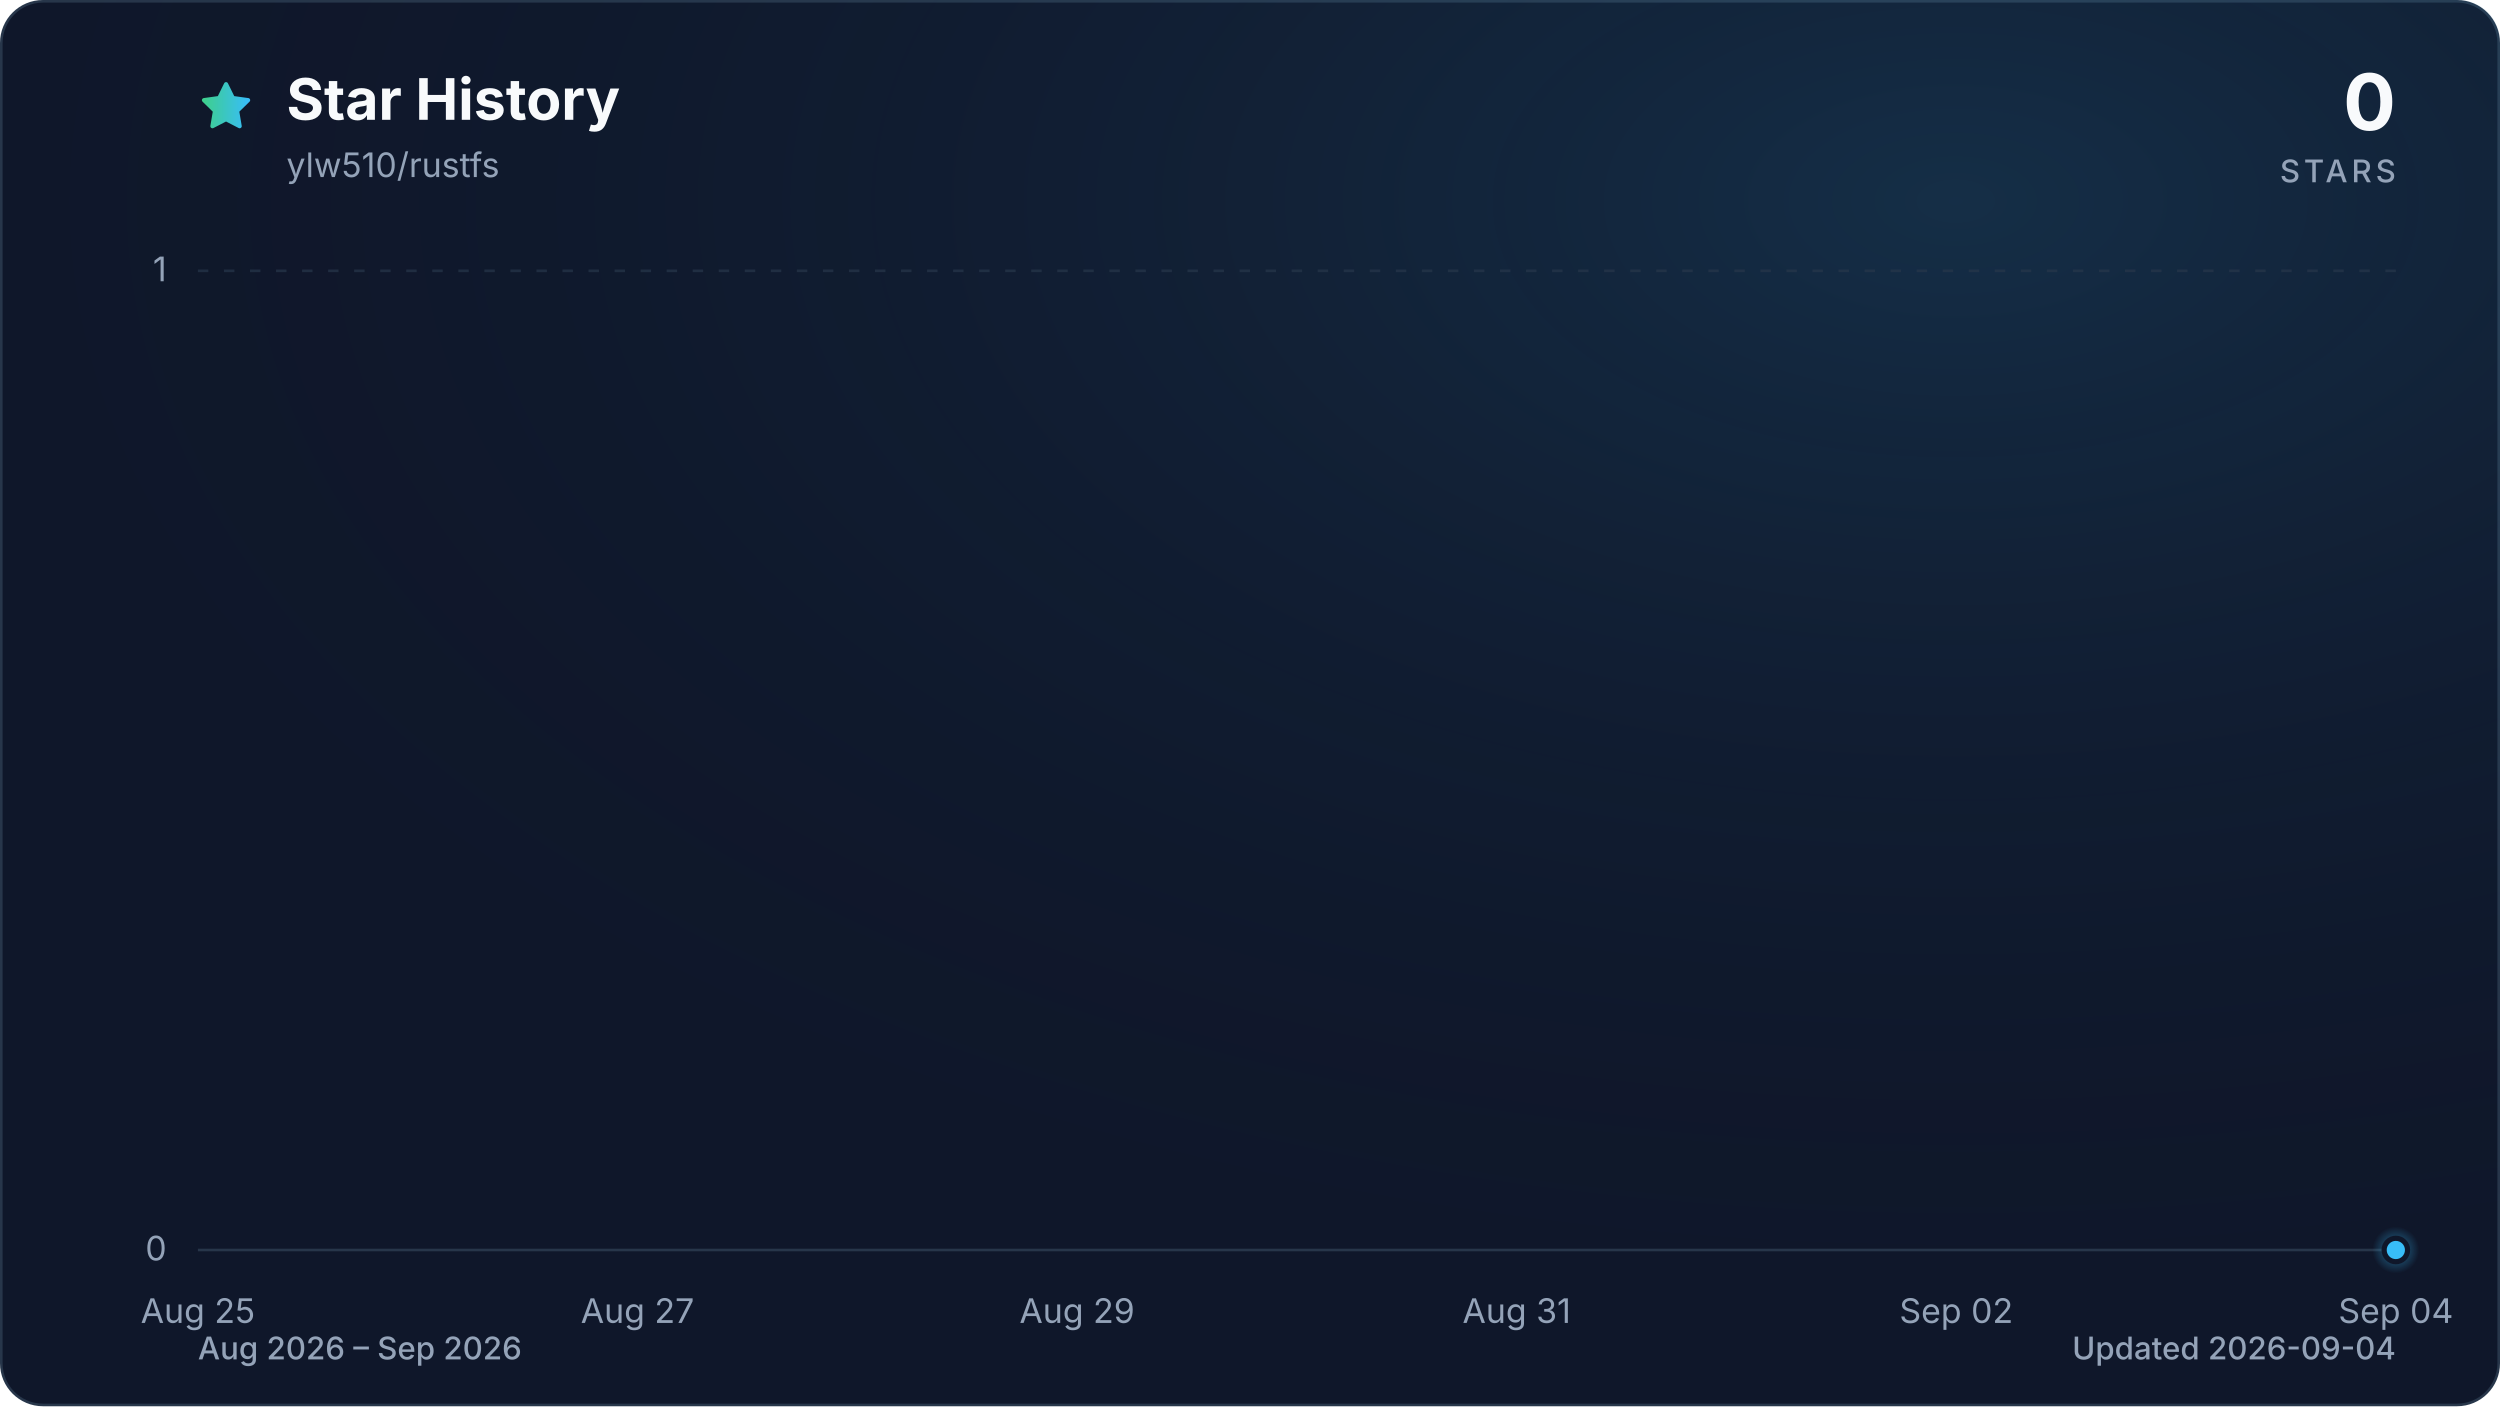
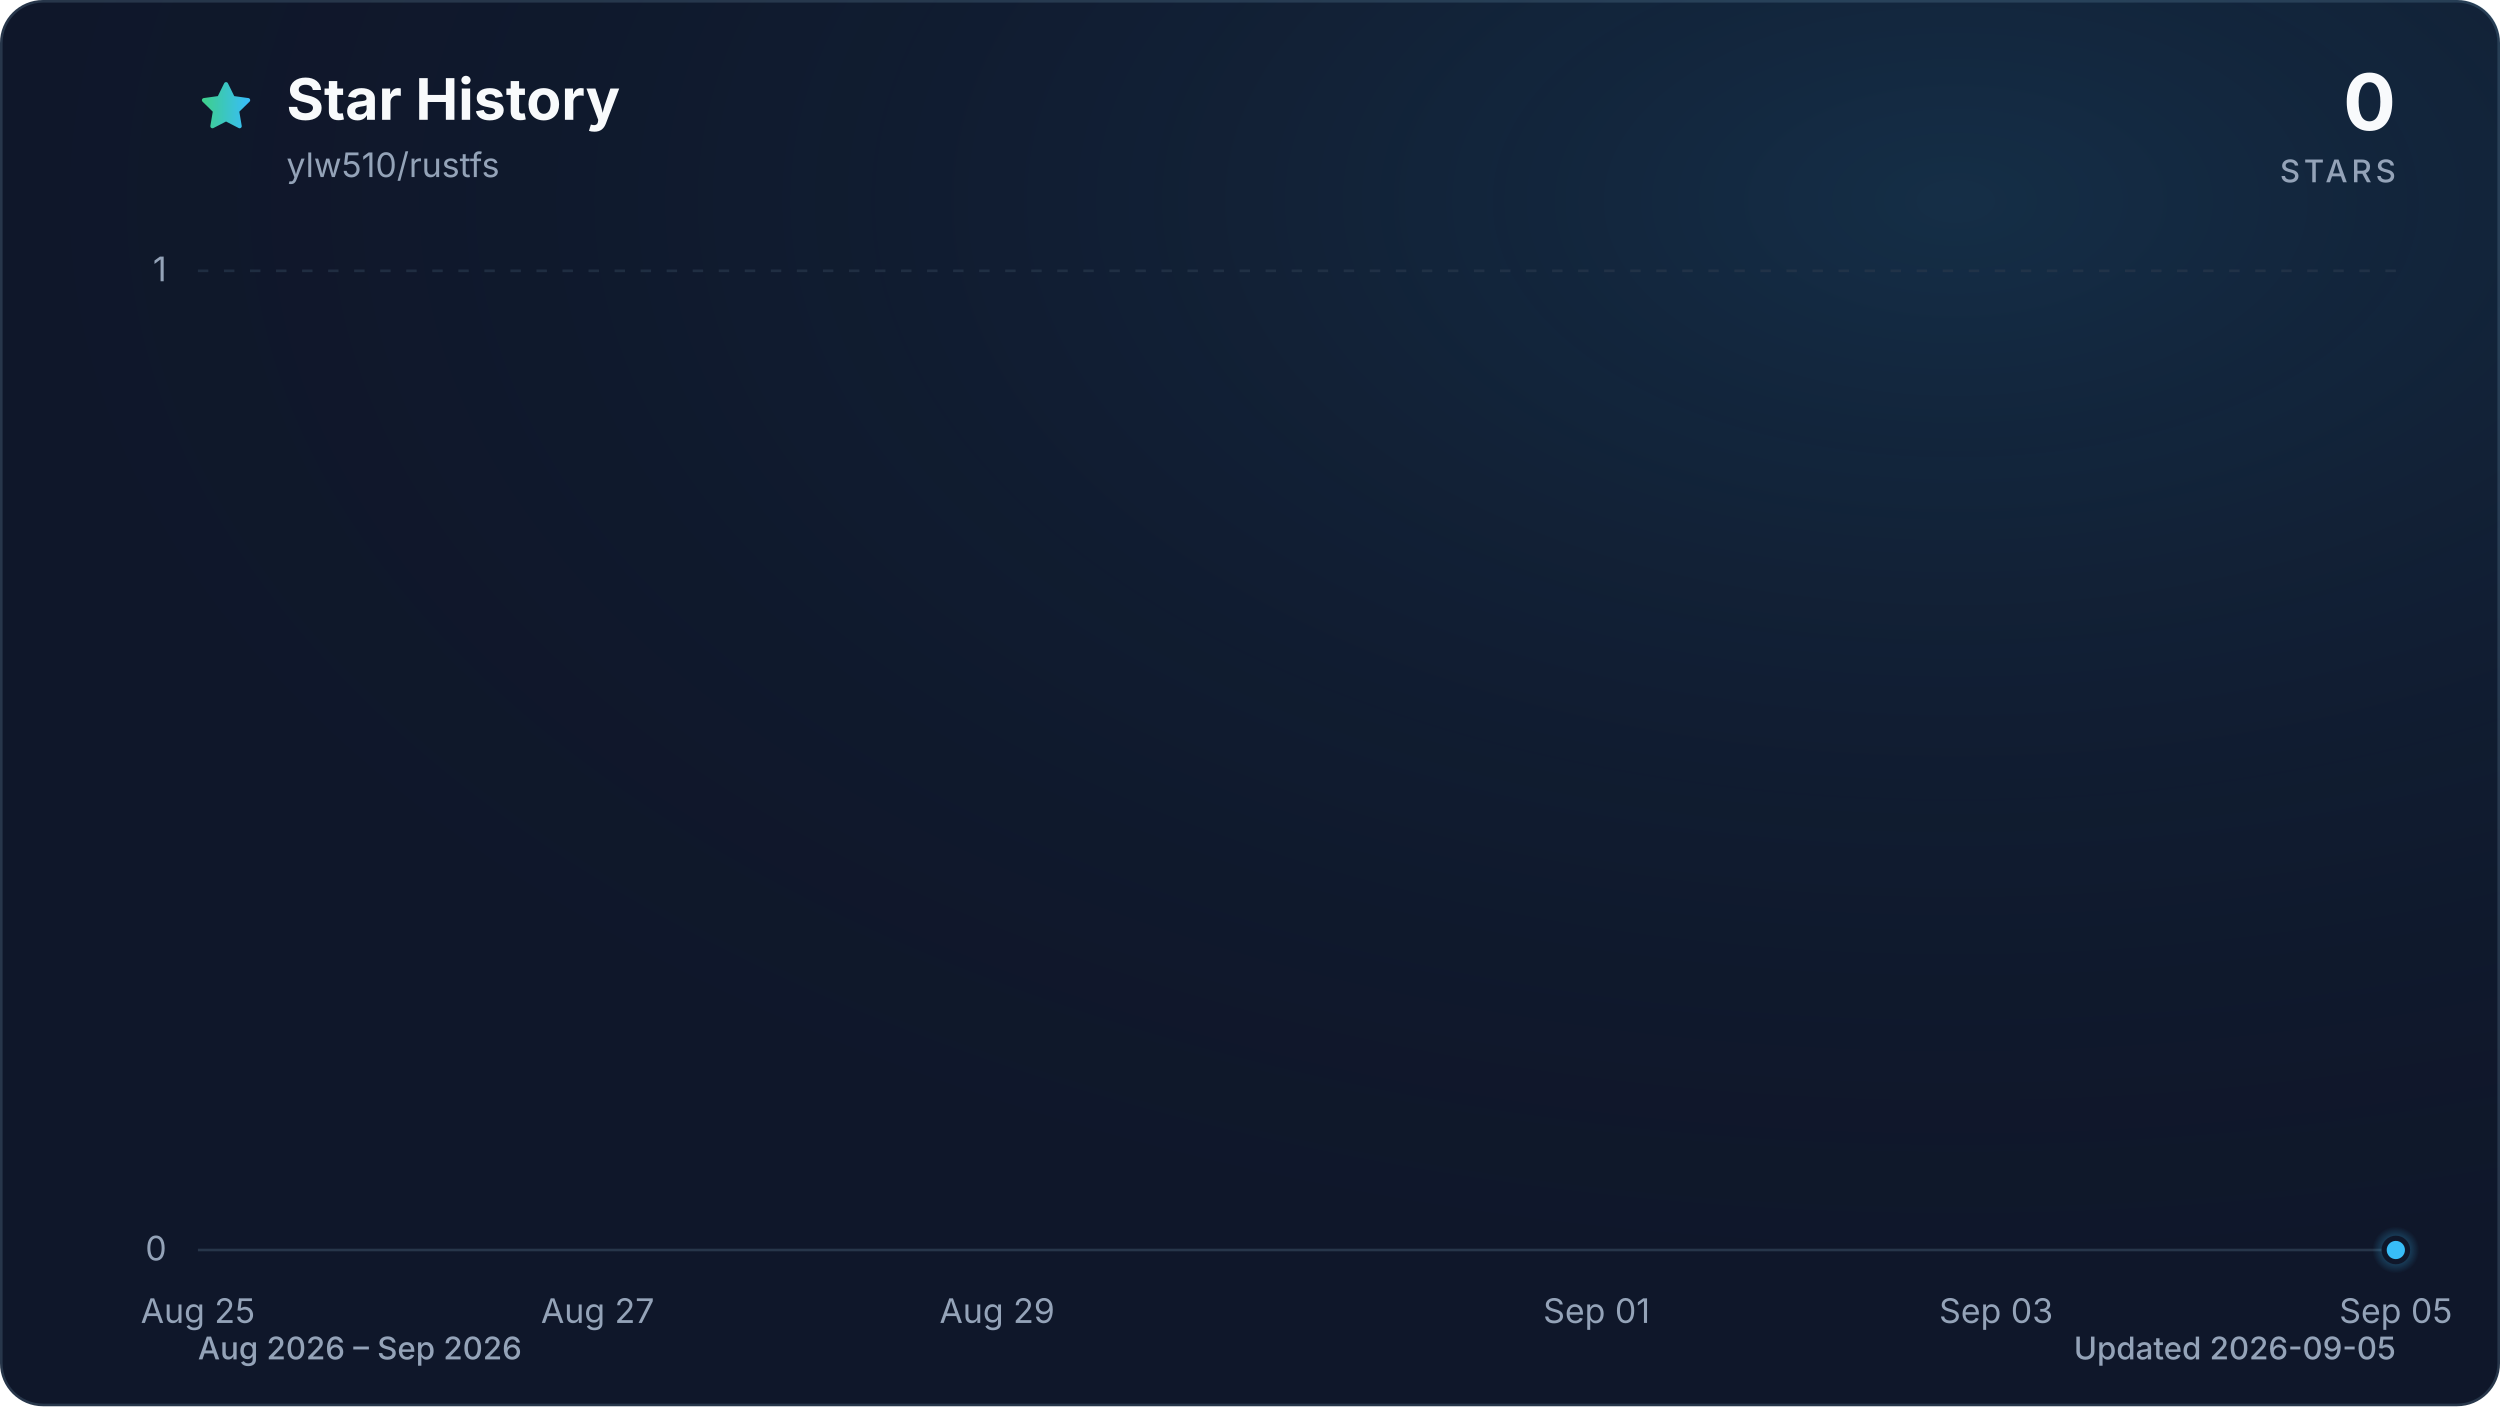
<svg xmlns="http://www.w3.org/2000/svg" viewBox="0 0 960 540" role="img" aria-labelledby="title description" data-style="gradient" data-variant="glow" data-animated="true">
  <defs>
    <linearGradient id="trend" x1="0" y1="0" x2="1" y2="0">
      <stop offset="0%" stop-color="#3ecf8e" />
      <stop offset="100%" stop-color="#38bdf8" />
    </linearGradient>
    <linearGradient id="area" x1="0" y1="0" x2="0" y2="1">
      <stop offset="0%" stop-color="#3ecf8e" stop-opacity="0.30" />
      <stop offset="55%" stop-color="#38bdf8" stop-opacity="0.10" />
      <stop offset="100%" stop-color="#38bdf8" stop-opacity="0.01" />
    </linearGradient>
    <radialGradient id="marker-halo" cx="50%" cy="50%" r="50%">
      <stop offset="0%" stop-color="#38bdf8" stop-opacity="0.55" />
      <stop offset="100%" stop-color="#38bdf8" stop-opacity="0" />
    </radialGradient>
    <radialGradient id="surface-glow" cx="78%" cy="14%" r="80%">
      <stop offset="0%" stop-color="#38bdf8" stop-opacity="0.14" />
      <stop offset="100%" stop-color="#0f172a" stop-opacity="0" />
    </radialGradient>
    <filter id="trend-glow" x="-20%" y="-20%" width="140%" height="140%">
      <feGaussianBlur stdDeviation="7" />
    </filter>
  </defs>
  <style>
.trend-enter{transform-box:fill-box;transform-origin:center;animation:trend-enter 520ms cubic-bezier(0.16,1,0.3,1)}
.marker-enter{transform-box:fill-box;transform-origin:center;animation:marker-enter 320ms cubic-bezier(0.16,1,0.3,1) 200ms both}
.marker-pulse{transform-box:fill-box;transform-origin:center;animation:marker-pulse 2.6s ease-out infinite}
@keyframes trend-enter{from{opacity:.35;transform:translateY(10px)}to{opacity:1;transform:translateY(0)}}
@keyframes marker-enter{from{opacity:0;transform:scale(.4)}to{opacity:1;transform:scale(1)}}
@keyframes marker-pulse{0%{opacity:.5;transform:scale(.7)}70%,100%{opacity:0;transform:scale(2.1)}}
@media (prefers-reduced-motion:reduce){.trend-enter,.marker-enter,.marker-pulse{animation:none!important}}
@media (prefers-reduced-motion:reduce){.marker-pulse{opacity:0}}
</style>
  <rect x="0.5" y="0.5" width="959" height="539" fill="#0f172a" stroke="#27364a" stroke-width="1" rx="16" />
  <rect width="960" height="540" fill="url(#surface-glow)" rx="16" />
  <path d="M12 2.6l2.9 5.9 6.5.9-4.7 4.6 1.1 6.5-5.8-3-5.8 3 1.1-6.5-4.7-4.6 6.5-.9L12 2.6Z" transform="translate(76 30) scale(.9)" fill="url(#trend)" stroke="url(#trend)" stroke-width="1.8" stroke-linejoin="round" aria-hidden="true" />
  <text x="110" y="46" fill="#f8fafc" font-family="ui-sans-serif, system-ui, -apple-system, BlinkMacSystemFont, 'Segoe UI', sans-serif" font-size="22" font-weight="700">Star History</text>
  <text x="110" y="68" fill="#94a3b8" font-family="ui-sans-serif, system-ui, -apple-system, BlinkMacSystemFont, 'Segoe UI', sans-serif" font-size="13">ylw510/rustfs</text>
  <text x="920" y="50" fill="#f8fafc" font-family="ui-sans-serif, system-ui, -apple-system, BlinkMacSystemFont, 'Segoe UI', sans-serif" font-size="30" font-weight="700" text-anchor="end">0</text>
  <text x="920" y="70" fill="#94a3b8" font-family="ui-sans-serif, system-ui, -apple-system, BlinkMacSystemFont, 'Segoe UI', sans-serif" font-size="12" font-weight="500" letter-spacing="1.5" text-anchor="end">STARS</text>
  <line x1="76" y1="480.0" x2="920" y2="480.0" stroke="#27364a" stroke-width="1" stroke-dasharray="0" opacity="1" />
  <text x="64" y="484.0" fill="#94a3b8" font-family="ui-sans-serif, system-ui, -apple-system, BlinkMacSystemFont, 'Segoe UI', sans-serif" font-size="13" text-anchor="end">0</text>
  <line x1="76" y1="104.0" x2="920" y2="104.0" stroke="#27364a" stroke-width="1" stroke-dasharray="4 6" opacity="0.7" />
  <text x="64" y="108.0" fill="#94a3b8" font-family="ui-sans-serif, system-ui, -apple-system, BlinkMacSystemFont, 'Segoe UI', sans-serif" font-size="13" text-anchor="end">1</text>
  <text x="76.0" y="508" fill="#94a3b8" font-family="ui-sans-serif, system-ui, -apple-system, BlinkMacSystemFont, 'Segoe UI', sans-serif" font-size="13" text-anchor="middle">Aug 25</text>
-   <text x="244.8" y="508" fill="#94a3b8" font-family="ui-sans-serif, system-ui, -apple-system, BlinkMacSystemFont, 'Segoe UI', sans-serif" font-size="13" text-anchor="middle">Aug 27</text>
-   <text x="413.6" y="508" fill="#94a3b8" font-family="ui-sans-serif, system-ui, -apple-system, BlinkMacSystemFont, 'Segoe UI', sans-serif" font-size="13" text-anchor="middle">Aug 29</text>
-   <text x="582.4" y="508" fill="#94a3b8" font-family="ui-sans-serif, system-ui, -apple-system, BlinkMacSystemFont, 'Segoe UI', sans-serif" font-size="13" text-anchor="middle">Aug 31</text>
-   <text x="751.2" y="508" fill="#94a3b8" font-family="ui-sans-serif, system-ui, -apple-system, BlinkMacSystemFont, 'Segoe UI', sans-serif" font-size="13" text-anchor="middle">Sep 02</text>
-   <text x="920.0" y="508" fill="#94a3b8" font-family="ui-sans-serif, system-ui, -apple-system, BlinkMacSystemFont, 'Segoe UI', sans-serif" font-size="13" text-anchor="middle">Sep 04</text>
+   <text x="229.5" y="508" fill="#94a3b8" font-family="ui-sans-serif, system-ui, -apple-system, BlinkMacSystemFont, 'Segoe UI', sans-serif" font-size="13" text-anchor="middle">Aug 27</text>
+   <text x="382.9" y="508" fill="#94a3b8" font-family="ui-sans-serif, system-ui, -apple-system, BlinkMacSystemFont, 'Segoe UI', sans-serif" font-size="13" text-anchor="middle">Aug 29</text>
+   <text x="613.1" y="508" fill="#94a3b8" font-family="ui-sans-serif, system-ui, -apple-system, BlinkMacSystemFont, 'Segoe UI', sans-serif" font-size="13" text-anchor="middle">Sep 01</text>
+   <text x="766.5" y="508" fill="#94a3b8" font-family="ui-sans-serif, system-ui, -apple-system, BlinkMacSystemFont, 'Segoe UI', sans-serif" font-size="13" text-anchor="middle">Sep 03</text>
+   <text x="920.0" y="508" fill="#94a3b8" font-family="ui-sans-serif, system-ui, -apple-system, BlinkMacSystemFont, 'Segoe UI', sans-serif" font-size="13" text-anchor="middle">Sep 05</text>
  <g class="trend-enter">
-     <path d="M 76.0 480.0 C 104.1 480.0, 132.3 480.0, 160.4 480.0 C 188.5 480.0, 216.7 480.0, 244.8 480.0 C 272.9 480.0, 301.1 480.0, 329.2 480.0 C 357.3 480.0, 385.5 480.0, 413.6 480.0 C 441.7 480.0, 469.9 480.0, 498.0 480.0 C 526.1 480.0, 554.3 480.0, 582.4 480.0 C 610.5 480.0, 638.7 480.0, 666.8 480.0 C 694.9 480.0, 723.1 480.0, 751.2 480.0 C 779.3 480.0, 807.5 480.0, 835.6 480.0 C 863.7 480.0, 891.9 480.0, 920.0 480.0 L 920.0 480.0 L 76.0 480.0 Z" fill="url(#area)" />
-     <path d="M 76.0 480.0 C 104.1 480.0, 132.3 480.0, 160.4 480.0 C 188.5 480.0, 216.7 480.0, 244.8 480.0 C 272.9 480.0, 301.1 480.0, 329.2 480.0 C 357.3 480.0, 385.5 480.0, 413.6 480.0 C 441.7 480.0, 469.9 480.0, 498.0 480.0 C 526.1 480.0, 554.3 480.0, 582.4 480.0 C 610.5 480.0, 638.7 480.0, 666.8 480.0 C 694.9 480.0, 723.1 480.0, 751.2 480.0 C 779.3 480.0, 807.5 480.0, 835.6 480.0 C 863.7 480.0, 891.9 480.0, 920.0 480.0" fill="none" stroke="url(#trend)" stroke-width="12" stroke-linecap="round" stroke-linejoin="round" opacity="0.16" filter="url(#trend-glow)" />
-     <path d="M 76.0 480.0 C 104.1 480.0, 132.3 480.0, 160.4 480.0 C 188.5 480.0, 216.7 480.0, 244.8 480.0 C 272.9 480.0, 301.1 480.0, 329.2 480.0 C 357.3 480.0, 385.5 480.0, 413.6 480.0 C 441.7 480.0, 469.9 480.0, 498.0 480.0 C 526.1 480.0, 554.3 480.0, 582.4 480.0 C 610.5 480.0, 638.7 480.0, 666.8 480.0 C 694.9 480.0, 723.1 480.0, 751.2 480.0 C 779.3 480.0, 807.5 480.0, 835.6 480.0 C 863.7 480.0, 891.9 480.0, 920.0 480.0" fill="none" stroke="url(#trend)" stroke-width="3" stroke-linecap="round" stroke-linejoin="round" />
+     <path d="M 76.0 480.0 C 101.6 480.0, 127.2 480.0, 152.7 480.0 C 178.3 480.0, 203.9 480.0, 229.5 480.0 C 255.0 480.0, 280.6 480.0, 306.2 480.0 C 331.8 480.0, 357.3 480.0, 382.9 480.0 C 408.5 480.0, 434.1 480.0, 459.6 480.0 C 485.2 480.0, 510.8 480.0, 536.4 480.0 C 561.9 480.0, 587.5 480.0, 613.1 480.0 C 638.7 480.0, 664.2 480.0, 689.8 480.0 C 715.4 480.0, 741.0 480.0, 766.5 480.0 C 792.1 480.0, 817.7 480.0, 843.3 480.0 C 868.8 480.0, 894.4 480.0, 920.0 480.0 L 920.0 480.0 L 76.0 480.0 Z" fill="url(#area)" />
+     <path d="M 76.0 480.0 C 101.6 480.0, 127.2 480.0, 152.7 480.0 C 178.3 480.0, 203.9 480.0, 229.5 480.0 C 255.0 480.0, 280.6 480.0, 306.2 480.0 C 331.8 480.0, 357.3 480.0, 382.9 480.0 C 408.5 480.0, 434.1 480.0, 459.6 480.0 C 485.2 480.0, 510.8 480.0, 536.4 480.0 C 561.9 480.0, 587.5 480.0, 613.1 480.0 C 638.7 480.0, 664.2 480.0, 689.8 480.0 C 715.4 480.0, 741.0 480.0, 766.5 480.0 C 792.1 480.0, 817.7 480.0, 843.3 480.0 C 868.8 480.0, 894.4 480.0, 920.0 480.0" fill="none" stroke="url(#trend)" stroke-width="12" stroke-linecap="round" stroke-linejoin="round" opacity="0.16" filter="url(#trend-glow)" />
+     <path d="M 76.0 480.0 C 101.6 480.0, 127.2 480.0, 152.7 480.0 C 178.3 480.0, 203.9 480.0, 229.5 480.0 C 255.0 480.0, 280.6 480.0, 306.2 480.0 C 331.8 480.0, 357.3 480.0, 382.9 480.0 C 408.5 480.0, 434.1 480.0, 459.6 480.0 C 485.2 480.0, 510.8 480.0, 536.4 480.0 C 561.9 480.0, 587.5 480.0, 613.1 480.0 C 638.7 480.0, 664.2 480.0, 689.8 480.0 C 715.4 480.0, 741.0 480.0, 766.5 480.0 C 792.1 480.0, 817.7 480.0, 843.3 480.0 C 868.8 480.0, 894.4 480.0, 920.0 480.0" fill="none" stroke="url(#trend)" stroke-width="3" stroke-linecap="round" stroke-linejoin="round" />
  </g>
  <g class="marker-enter">
    <circle class="marker-pulse" cx="920.0" cy="480.0" r="9" fill="url(#marker-halo)" />
    <circle cx="920.0" cy="480.0" r="4.5" fill="#38bdf8" stroke="#0f172a" stroke-width="2" />
  </g>
  <text x="76" y="522" fill="#94a3b8" font-family="ui-sans-serif, system-ui, -apple-system, BlinkMacSystemFont, 'Segoe UI', sans-serif" font-size="12" font-weight="500">Aug 2026 – Sep 2026</text>
-   <text x="920" y="522" fill="#94a3b8" font-family="ui-sans-serif, system-ui, -apple-system, BlinkMacSystemFont, 'Segoe UI', sans-serif" font-size="12" font-weight="500" text-anchor="end">Updated 2026-09-04</text>
+   <text x="920" y="522" fill="#94a3b8" font-family="ui-sans-serif, system-ui, -apple-system, BlinkMacSystemFont, 'Segoe UI', sans-serif" font-size="12" font-weight="500" text-anchor="end">Updated 2026-09-05</text>
</svg>
